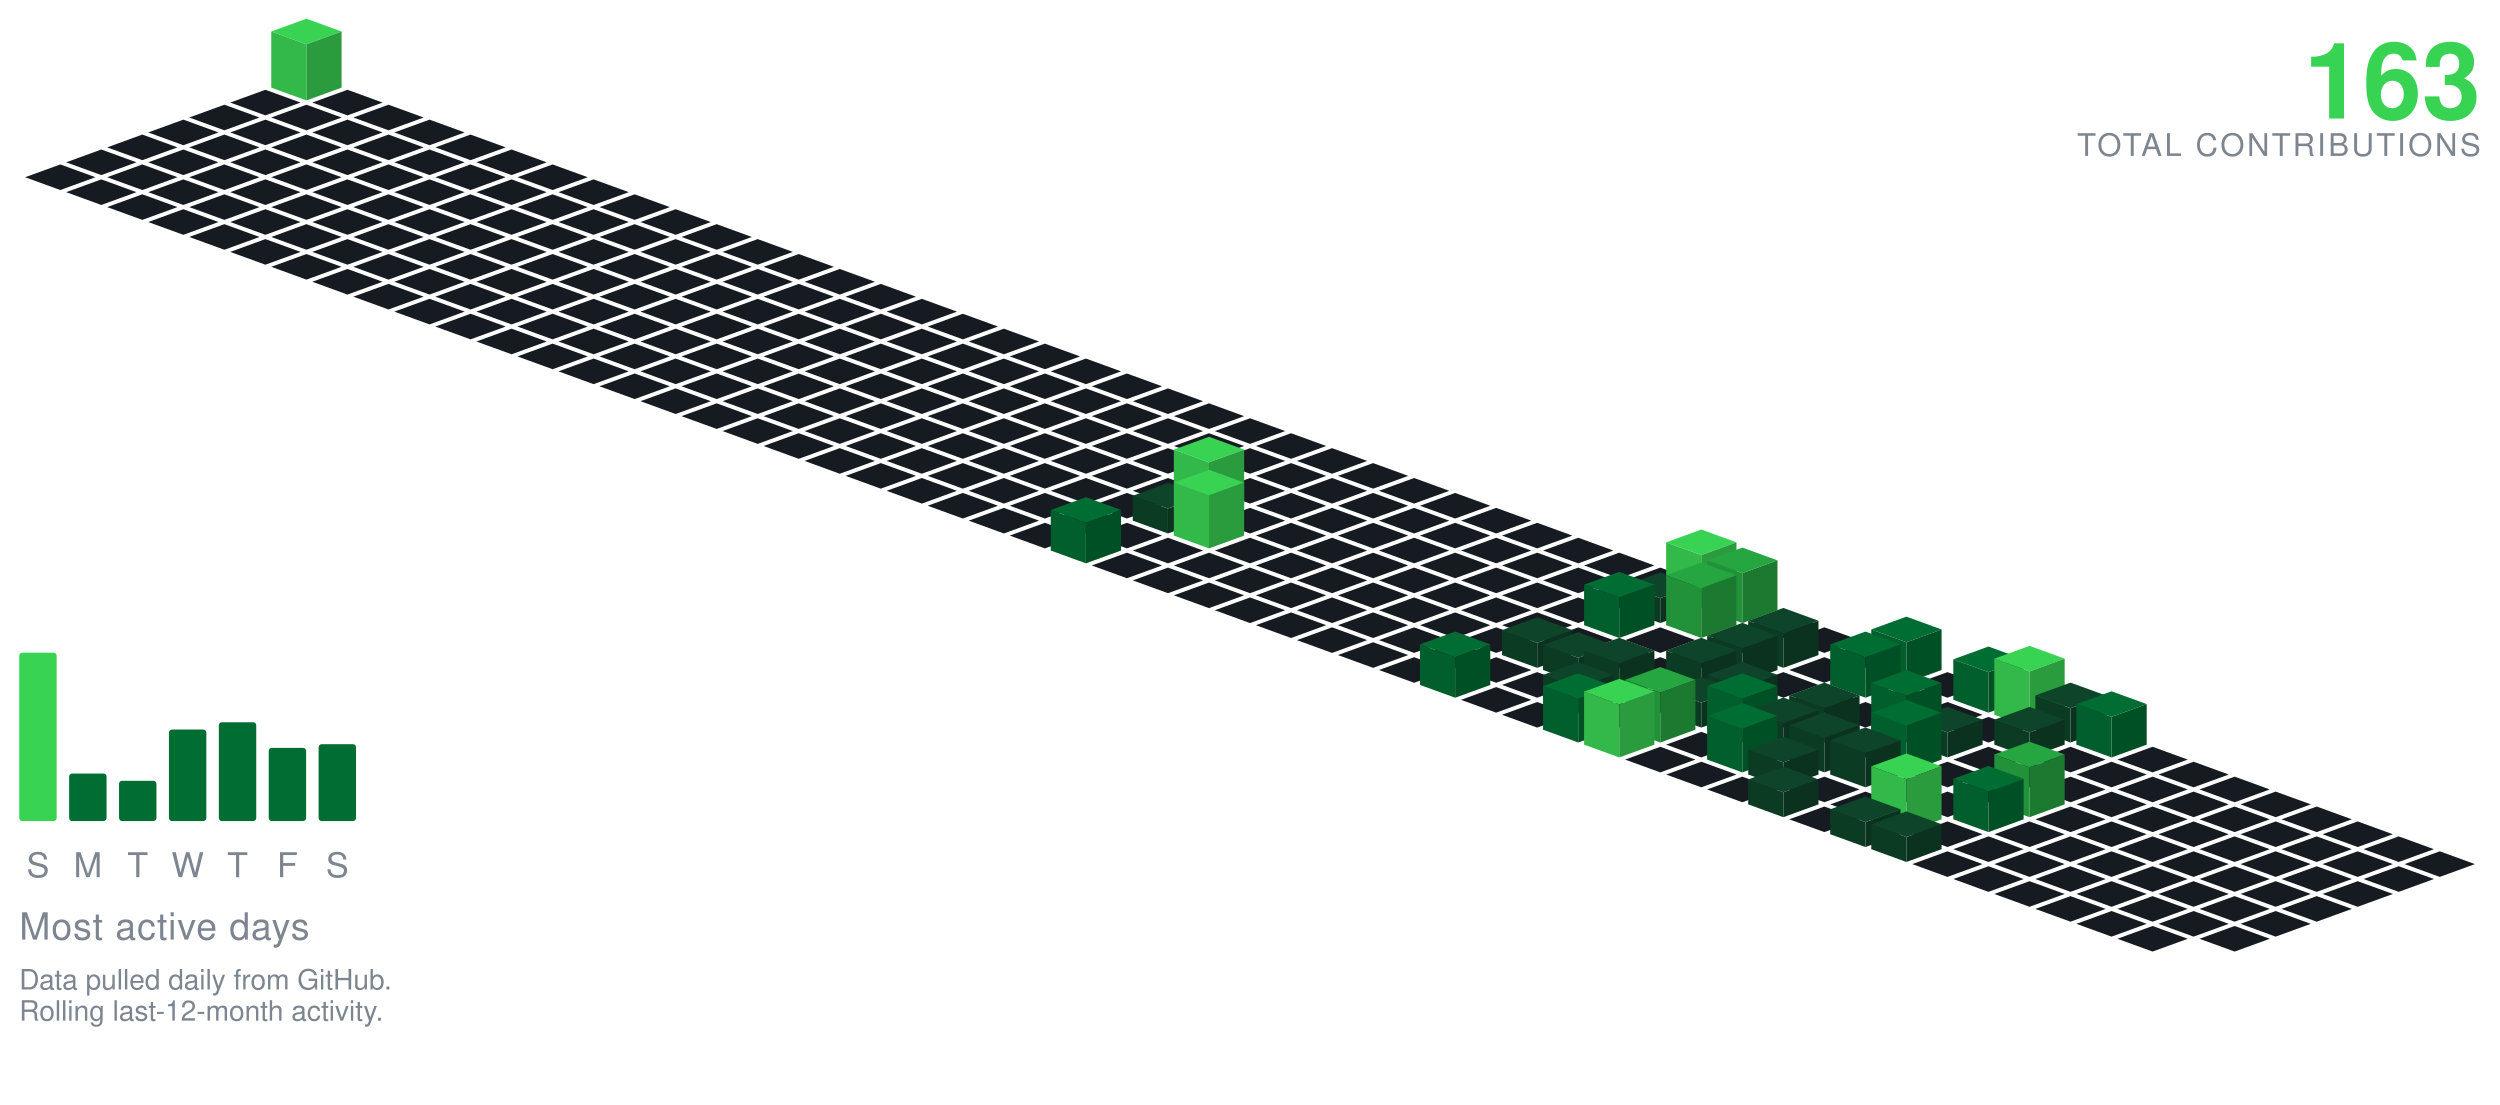
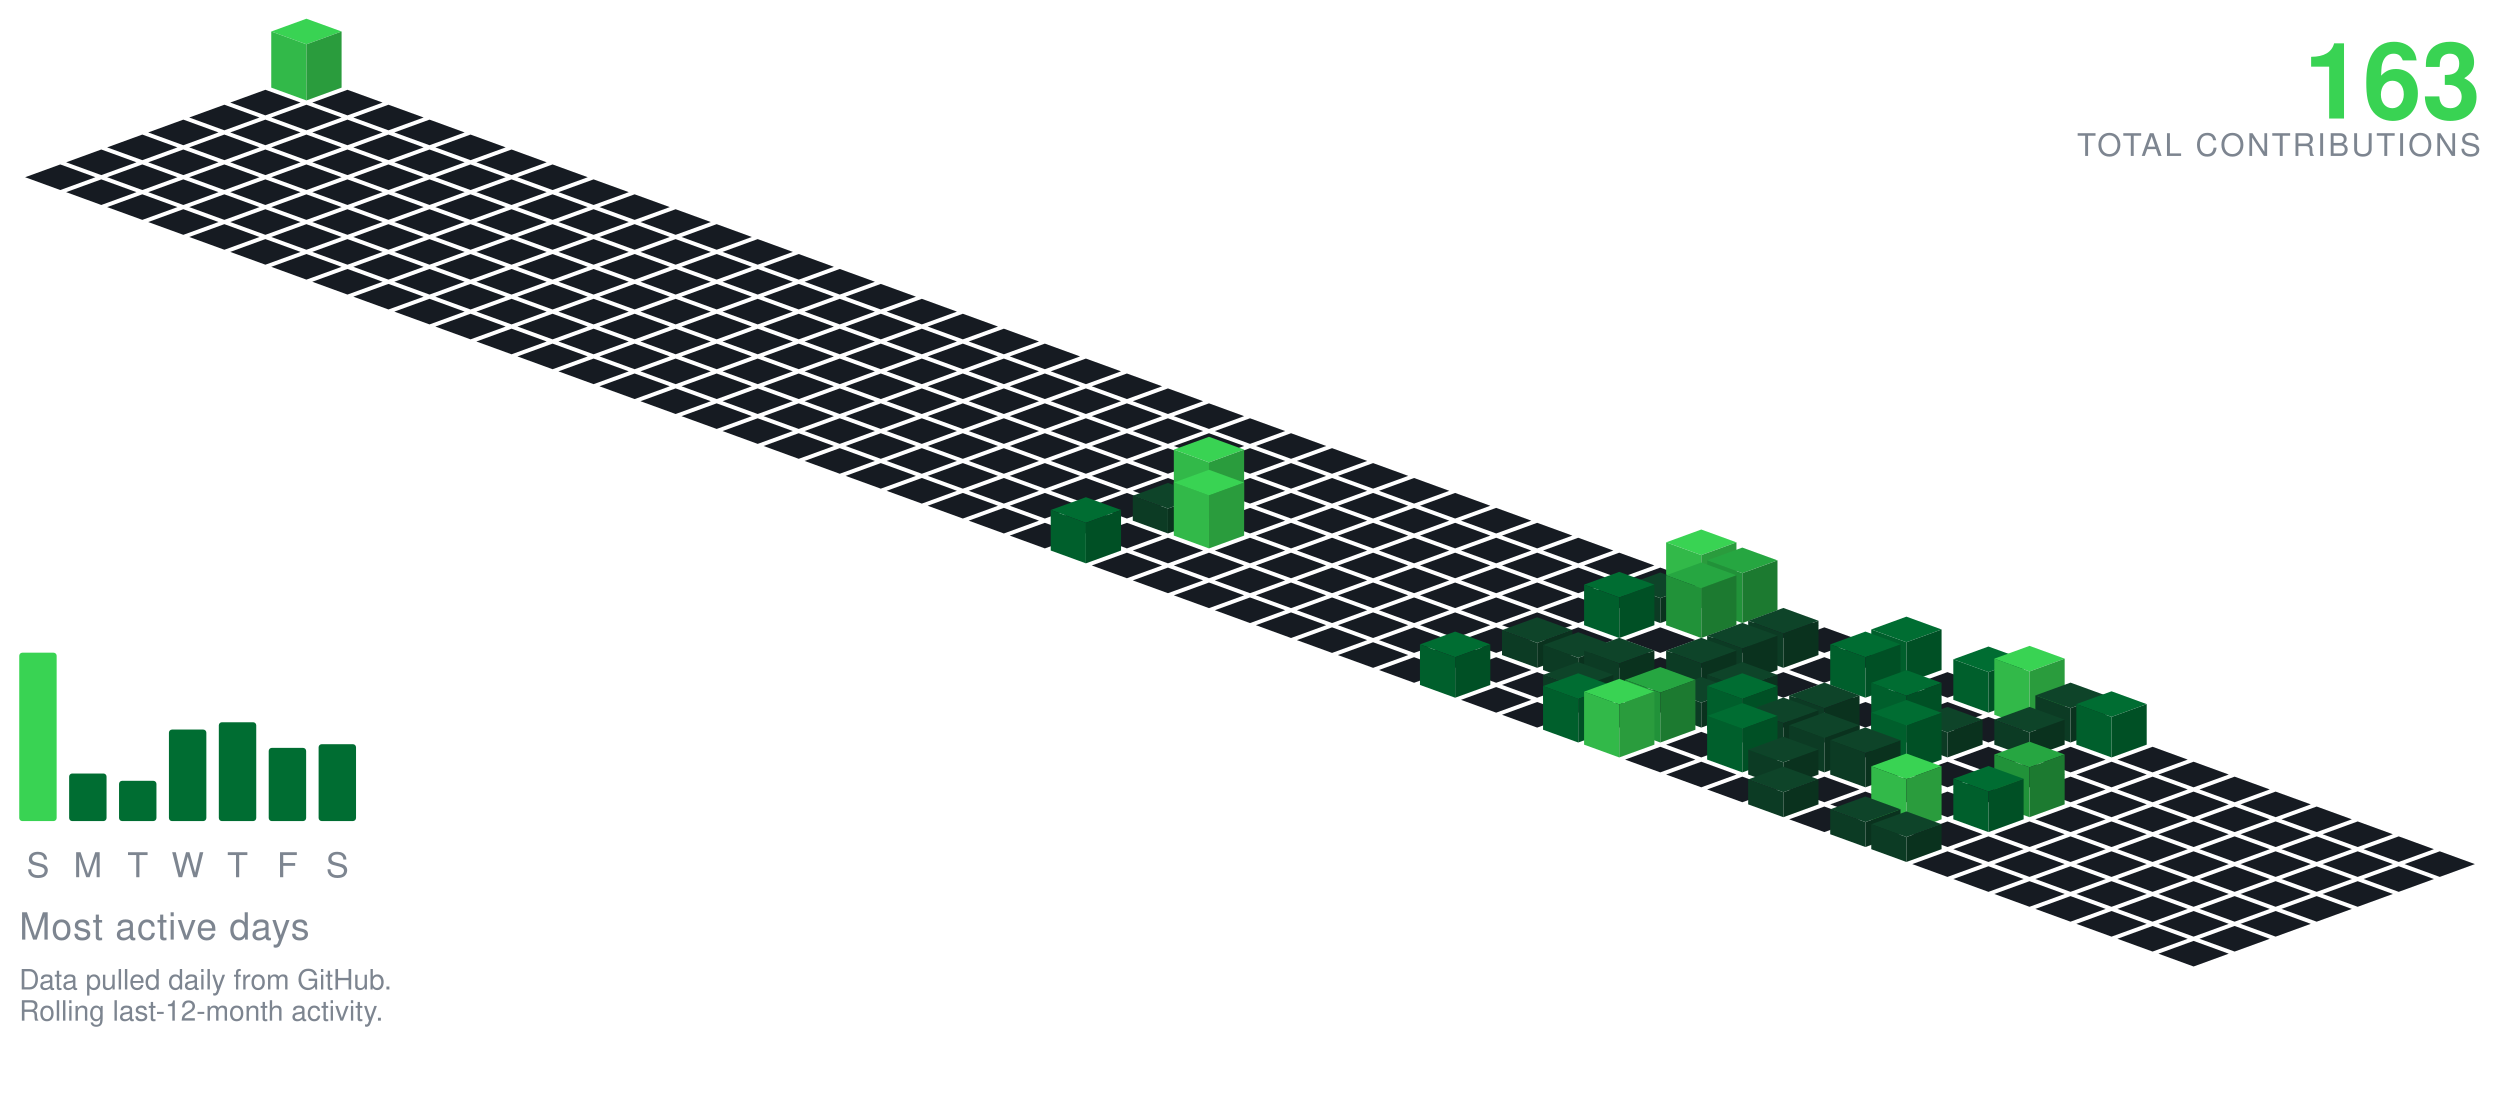
<svg xmlns="http://www.w3.org/2000/svg" viewBox="-98.09 -24.00 801.34 354.30" width="801" height="354">
  <polygon points="0.00,-18.00 11.28,-13.90 0.00,-9.79 -11.28,-13.90" fill="#39d353" />
  <polygon points="-11.28,4.10 -11.28,-13.90 0.00,-9.79 0.00,8.21" fill="#32b949" />
  <polygon points="0.00,8.21 0.00,-9.79 11.28,-13.90 11.28,4.10" fill="#2a9c3d" />
  <polygon points="-13.16,4.79 -1.88,8.89 -13.16,13.00 -24.43,8.89" fill="#161b22" />
  <polygon points="13.16,4.79 24.43,8.89 13.16,13.00 1.88,8.89" fill="#161b22" />
  <polygon points="-26.31,9.58 -15.04,13.68 -26.31,17.79 -37.59,13.68" fill="#161b22" />
  <polygon points="0.00,9.58 11.28,13.68 0.00,17.79 -11.28,13.68" fill="#161b22" />
  <polygon points="26.31,9.58 37.59,13.68 26.31,17.79 15.04,13.68" fill="#161b22" />
  <polygon points="-39.47,14.36 -28.19,18.47 -39.47,22.57 -50.74,18.47" fill="#161b22" />
  <polygon points="-13.16,14.36 -1.88,18.47 -13.16,22.57 -24.43,18.47" fill="#161b22" />
  <polygon points="13.16,14.36 24.43,18.47 13.16,22.57 1.88,18.47" fill="#161b22" />
  <polygon points="39.47,14.36 50.74,18.47 39.47,22.57 28.19,18.47" fill="#161b22" />
  <polygon points="-52.62,19.15 -41.35,23.26 -52.62,27.36 -63.90,23.26" fill="#161b22" />
  <polygon points="-26.31,19.15 -15.04,23.26 -26.31,27.36 -37.59,23.26" fill="#161b22" />
  <polygon points="0.00,19.15 11.28,23.26 0.00,27.36 -11.28,23.26" fill="#161b22" />
  <polygon points="26.31,19.15 37.59,23.26 26.31,27.36 15.04,23.26" fill="#161b22" />
  <polygon points="52.62,19.15 63.90,23.26 52.62,27.36 41.35,23.26" fill="#161b22" />
  <polygon points="-65.78,23.94 -54.50,28.05 -65.78,32.15 -77.05,28.05" fill="#161b22" />
  <polygon points="-39.47,23.94 -28.19,28.05 -39.47,32.15 -50.74,28.05" fill="#161b22" />
  <polygon points="-13.16,23.94 -1.88,28.05 -13.16,32.15 -24.43,28.05" fill="#161b22" />
  <polygon points="13.16,23.94 24.43,28.05 13.16,32.15 1.88,28.05" fill="#161b22" />
  <polygon points="39.47,23.94 50.74,28.05 39.47,32.15 28.19,28.05" fill="#161b22" />
  <polygon points="65.78,23.94 77.05,28.05 65.78,32.15 54.50,28.05" fill="#161b22" />
  <polygon points="-78.93,28.73 -67.66,32.83 -78.93,36.94 -90.21,32.83" fill="#161b22" />
  <polygon points="-52.62,28.73 -41.35,32.83 -52.62,36.94 -63.90,32.83" fill="#161b22" />
  <polygon points="-26.31,28.73 -15.04,32.83 -26.31,36.94 -37.59,32.83" fill="#161b22" />
  <polygon points="0.00,28.73 11.28,32.83 0.00,36.94 -11.28,32.83" fill="#161b22" />
  <polygon points="26.31,28.73 37.59,32.83 26.31,36.94 15.04,32.83" fill="#161b22" />
  <polygon points="52.62,28.73 63.90,32.83 52.62,36.94 41.35,32.83" fill="#161b22" />
  <polygon points="78.93,28.73 90.21,32.83 78.93,36.94 67.66,32.83" fill="#161b22" />
  <polygon points="-65.78,33.52 -54.50,37.62 -65.78,41.73 -77.05,37.62" fill="#161b22" />
  <polygon points="-39.47,33.52 -28.19,37.62 -39.47,41.73 -50.74,37.62" fill="#161b22" />
  <polygon points="-13.16,33.52 -1.88,37.62 -13.16,41.73 -24.43,37.62" fill="#161b22" />
  <polygon points="13.16,33.52 24.43,37.62 13.16,41.73 1.88,37.62" fill="#161b22" />
  <polygon points="39.47,33.52 50.74,37.62 39.47,41.73 28.19,37.62" fill="#161b22" />
  <polygon points="65.78,33.52 77.05,37.62 65.78,41.73 54.50,37.62" fill="#161b22" />
  <polygon points="92.09,33.52 103.37,37.62 92.09,41.73 80.81,37.62" fill="#161b22" />
  <polygon points="-52.62,38.31 -41.35,42.41 -52.62,46.51 -63.90,42.41" fill="#161b22" />
  <polygon points="-26.31,38.31 -15.04,42.41 -26.31,46.51 -37.59,42.41" fill="#161b22" />
  <polygon points="0.00,38.31 11.28,42.41 0.00,46.51 -11.28,42.41" fill="#161b22" />
  <polygon points="26.31,38.31 37.59,42.41 26.31,46.51 15.04,42.41" fill="#161b22" />
  <polygon points="52.62,38.31 63.90,42.41 52.62,46.51 41.35,42.41" fill="#161b22" />
  <polygon points="78.93,38.31 90.21,42.41 78.93,46.51 67.66,42.41" fill="#161b22" />
  <polygon points="105.25,38.31 116.52,42.41 105.25,46.51 93.97,42.41" fill="#161b22" />
  <polygon points="-39.47,43.09 -28.19,47.20 -39.47,51.30 -50.74,47.20" fill="#161b22" />
  <polygon points="-13.16,43.09 -1.88,47.20 -13.16,51.30 -24.43,47.20" fill="#161b22" />
  <polygon points="13.16,43.09 24.43,47.20 13.16,51.30 1.88,47.20" fill="#161b22" />
  <polygon points="39.47,43.09 50.74,47.20 39.47,51.30 28.19,47.20" fill="#161b22" />
  <polygon points="65.78,43.09 77.05,47.20 65.78,51.30 54.50,47.20" fill="#161b22" />
  <polygon points="92.09,43.09 103.37,47.20 92.09,51.30 80.81,47.20" fill="#161b22" />
  <polygon points="118.40,43.09 129.68,47.20 118.40,51.30 107.12,47.20" fill="#161b22" />
  <polygon points="-26.31,47.88 -15.04,51.99 -26.31,56.09 -37.59,51.99" fill="#161b22" />
  <polygon points="0.00,47.88 11.28,51.99 0.00,56.09 -11.28,51.99" fill="#161b22" />
  <polygon points="26.31,47.88 37.59,51.99 26.31,56.09 15.04,51.99" fill="#161b22" />
  <polygon points="52.62,47.88 63.90,51.99 52.62,56.09 41.35,51.99" fill="#161b22" />
  <polygon points="78.93,47.88 90.21,51.99 78.93,56.09 67.66,51.99" fill="#161b22" />
  <polygon points="105.25,47.88 116.52,51.99 105.25,56.09 93.97,51.99" fill="#161b22" />
  <polygon points="131.56,47.88 142.83,51.99 131.56,56.09 120.28,51.99" fill="#161b22" />
  <polygon points="-13.16,52.67 -1.88,56.78 -13.16,60.88 -24.43,56.78" fill="#161b22" />
  <polygon points="13.16,52.67 24.43,56.78 13.16,60.88 1.88,56.78" fill="#161b22" />
  <polygon points="39.47,52.67 50.74,56.78 39.47,60.88 28.19,56.78" fill="#161b22" />
  <polygon points="65.78,52.67 77.05,56.78 65.78,60.88 54.50,56.78" fill="#161b22" />
  <polygon points="92.09,52.67 103.37,56.78 92.09,60.88 80.81,56.78" fill="#161b22" />
  <polygon points="118.40,52.67 129.68,56.78 118.40,60.88 107.12,56.78" fill="#161b22" />
  <polygon points="144.71,52.67 155.99,56.78 144.71,60.88 133.44,56.78" fill="#161b22" />
  <polygon points="0.00,57.46 11.28,61.56 0.00,65.67 -11.28,61.56" fill="#161b22" />
  <polygon points="26.31,57.46 37.59,61.56 26.31,65.67 15.04,61.56" fill="#161b22" />
  <polygon points="52.62,57.46 63.90,61.56 52.62,65.67 41.35,61.56" fill="#161b22" />
  <polygon points="78.93,57.46 90.21,61.56 78.93,65.67 67.66,61.56" fill="#161b22" />
  <polygon points="105.25,57.46 116.52,61.56 105.25,65.67 93.97,61.56" fill="#161b22" />
  <polygon points="131.56,57.46 142.83,61.56 131.56,65.67 120.28,61.56" fill="#161b22" />
  <polygon points="157.87,57.46 169.14,61.56 157.87,65.67 146.59,61.56" fill="#161b22" />
  <polygon points="13.16,62.25 24.43,66.35 13.16,70.46 1.88,66.35" fill="#161b22" />
  <polygon points="39.47,62.25 50.74,66.35 39.47,70.46 28.19,66.35" fill="#161b22" />
  <polygon points="65.78,62.25 77.05,66.35 65.78,70.46 54.50,66.35" fill="#161b22" />
  <polygon points="92.09,62.25 103.37,66.35 92.09,70.46 80.81,66.35" fill="#161b22" />
  <polygon points="118.40,62.25 129.68,66.35 118.40,70.46 107.12,66.35" fill="#161b22" />
  <polygon points="144.71,62.25 155.99,66.35 144.71,70.46 133.44,66.35" fill="#161b22" />
  <polygon points="171.02,62.25 182.30,66.35 171.02,70.46 159.75,66.35" fill="#161b22" />
  <polygon points="26.31,67.04 37.59,71.14 26.31,75.24 15.04,71.14" fill="#161b22" />
  <polygon points="52.62,67.04 63.90,71.14 52.62,75.24 41.35,71.14" fill="#161b22" />
  <polygon points="78.93,67.04 90.21,71.14 78.93,75.24 67.66,71.14" fill="#161b22" />
  <polygon points="105.25,67.04 116.52,71.14 105.25,75.24 93.97,71.14" fill="#161b22" />
  <polygon points="131.56,67.04 142.83,71.14 131.56,75.24 120.28,71.14" fill="#161b22" />
  <polygon points="157.87,67.04 169.14,71.14 157.87,75.24 146.59,71.14" fill="#161b22" />
  <polygon points="184.18,67.04 195.46,71.14 184.18,75.24 172.90,71.14" fill="#161b22" />
  <polygon points="39.47,71.82 50.74,75.93 39.47,80.03 28.19,75.93" fill="#161b22" />
  <polygon points="65.78,71.82 77.05,75.93 65.78,80.03 54.50,75.93" fill="#161b22" />
  <polygon points="92.09,71.82 103.37,75.93 92.09,80.03 80.81,75.93" fill="#161b22" />
  <polygon points="118.40,71.82 129.68,75.93 118.40,80.03 107.12,75.93" fill="#161b22" />
  <polygon points="144.71,71.82 155.99,75.93 144.71,80.03 133.44,75.93" fill="#161b22" />
  <polygon points="171.02,71.82 182.30,75.93 171.02,80.03 159.75,75.93" fill="#161b22" />
  <polygon points="197.34,71.82 208.61,75.93 197.34,80.03 186.06,75.93" fill="#161b22" />
  <polygon points="52.62,76.61 63.90,80.72 52.62,84.82 41.35,80.72" fill="#161b22" />
  <polygon points="78.93,76.61 90.21,80.72 78.93,84.82 67.66,80.72" fill="#161b22" />
  <polygon points="105.25,76.61 116.52,80.72 105.25,84.82 93.97,80.72" fill="#161b22" />
  <polygon points="131.56,76.61 142.83,80.72 131.56,84.82 120.28,80.72" fill="#161b22" />
  <polygon points="157.87,76.61 169.14,80.72 157.87,84.82 146.59,80.72" fill="#161b22" />
  <polygon points="184.18,76.61 195.46,80.72 184.18,84.82 172.90,80.72" fill="#161b22" />
  <polygon points="210.49,76.61 221.77,80.72 210.49,84.82 199.21,80.72" fill="#161b22" />
  <polygon points="65.78,81.40 77.05,85.51 65.78,89.61 54.50,85.51" fill="#161b22" />
  <polygon points="92.09,81.40 103.37,85.51 92.09,89.61 80.81,85.51" fill="#161b22" />
  <polygon points="118.40,81.40 129.68,85.51 118.40,89.61 107.12,85.51" fill="#161b22" />
  <polygon points="144.71,81.40 155.99,85.51 144.71,89.61 133.44,85.51" fill="#161b22" />
  <polygon points="171.02,81.40 182.30,85.51 171.02,89.61 159.75,85.51" fill="#161b22" />
  <polygon points="197.34,81.40 208.61,85.51 197.34,89.61 186.06,85.51" fill="#161b22" />
  <polygon points="223.65,81.40 234.92,85.51 223.65,89.61 212.37,85.51" fill="#161b22" />
  <polygon points="78.93,86.19 90.21,90.29 78.93,94.40 67.66,90.29" fill="#161b22" />
  <polygon points="105.25,86.19 116.52,90.29 105.25,94.40 93.97,90.29" fill="#161b22" />
  <polygon points="131.56,86.19 142.83,90.29 131.56,94.40 120.28,90.29" fill="#161b22" />
  <polygon points="157.87,86.19 169.14,90.29 157.87,94.40 146.59,90.29" fill="#161b22" />
  <polygon points="184.18,86.19 195.46,90.29 184.18,94.40 172.90,90.29" fill="#161b22" />
  <polygon points="210.49,86.19 221.77,90.29 210.49,94.40 199.21,90.29" fill="#161b22" />
  <polygon points="236.80,86.19 248.08,90.29 236.80,94.40 225.53,90.29" fill="#161b22" />
  <polygon points="92.09,90.98 103.37,95.08 92.09,99.19 80.81,95.08" fill="#161b22" />
  <polygon points="118.40,90.98 129.68,95.08 118.40,99.19 107.12,95.08" fill="#161b22" />
  <polygon points="144.71,90.98 155.99,95.08 144.71,99.19 133.44,95.08" fill="#161b22" />
  <polygon points="171.02,90.98 182.30,95.08 171.02,99.19 159.75,95.08" fill="#161b22" />
  <polygon points="197.34,90.98 208.61,95.08 197.34,99.19 186.06,95.08" fill="#161b22" />
  <polygon points="223.65,90.98 234.92,95.08 223.65,99.19 212.37,95.08" fill="#161b22" />
  <polygon points="249.96,90.98 261.23,95.08 249.96,99.19 238.68,95.08" fill="#161b22" />
  <polygon points="105.25,95.77 116.52,99.87 105.25,103.97 93.97,99.87" fill="#161b22" />
  <polygon points="131.56,95.77 142.83,99.87 131.56,103.97 120.28,99.87" fill="#161b22" />
  <polygon points="157.87,95.77 169.14,99.87 157.87,103.97 146.59,99.87" fill="#161b22" />
  <polygon points="184.18,95.77 195.46,99.87 184.18,103.97 172.90,99.87" fill="#161b22" />
  <polygon points="210.49,95.77 221.77,99.87 210.49,103.97 199.21,99.87" fill="#161b22" />
  <polygon points="236.80,95.77 248.08,99.87 236.80,103.97 225.53,99.87" fill="#161b22" />
  <polygon points="263.11,95.77 274.39,99.87 263.11,103.97 251.84,99.87" fill="#161b22" />
  <polygon points="118.40,100.55 129.68,104.66 118.40,108.76 107.12,104.66" fill="#161b22" />
  <polygon points="144.71,100.55 155.99,104.66 144.71,108.76 133.44,104.66" fill="#161b22" />
  <polygon points="171.02,100.55 182.30,104.66 171.02,108.76 159.75,104.66" fill="#161b22" />
  <polygon points="197.34,100.55 208.61,104.66 197.34,108.76 186.06,104.66" fill="#161b22" />
  <polygon points="223.65,100.55 234.92,104.66 223.65,108.76 212.37,104.66" fill="#161b22" />
  <polygon points="249.96,100.55 261.23,104.66 249.96,108.76 238.68,104.66" fill="#161b22" />
  <polygon points="276.27,100.55 287.55,104.66 276.27,108.76 264.99,104.66" fill="#161b22" />
  <polygon points="131.56,105.34 142.83,109.45 131.56,113.55 120.28,109.45" fill="#161b22" />
  <polygon points="157.87,105.34 169.14,109.45 157.87,113.55 146.59,109.45" fill="#161b22" />
  <polygon points="184.18,105.34 195.46,109.45 184.18,113.55 172.90,109.45" fill="#161b22" />
  <polygon points="210.49,105.34 221.77,109.45 210.49,113.55 199.21,109.45" fill="#161b22" />
  <polygon points="236.80,105.34 248.08,109.45 236.80,113.55 225.53,109.45" fill="#161b22" />
  <polygon points="263.11,105.34 274.39,109.45 263.11,113.55 251.84,109.45" fill="#161b22" />
  <polygon points="289.43,105.34 300.70,109.45 289.43,113.55 278.15,109.45" fill="#161b22" />
  <polygon points="144.71,110.13 155.99,114.23 144.71,118.34 133.44,114.23" fill="#161b22" />
  <polygon points="171.02,110.13 182.30,114.23 171.02,118.34 159.75,114.23" fill="#161b22" />
  <polygon points="197.34,110.13 208.61,114.23 197.34,118.34 186.06,114.23" fill="#161b22" />
  <polygon points="223.65,110.13 234.92,114.23 223.65,118.34 212.37,114.23" fill="#161b22" />
  <polygon points="249.96,110.13 261.23,114.23 249.96,118.34 238.68,114.23" fill="#161b22" />
  <polygon points="276.27,110.13 287.55,114.23 276.27,118.34 264.99,114.23" fill="#161b22" />
  <polygon points="302.58,110.13 313.86,114.23 302.58,118.34 291.30,114.23" fill="#161b22" />
  <polygon points="157.87,114.92 169.14,119.02 157.87,123.13 146.59,119.02" fill="#161b22" />
  <polygon points="184.18,114.92 195.46,119.02 184.18,123.13 172.90,119.02" fill="#161b22" />
  <polygon points="210.49,114.92 221.77,119.02 210.49,123.13 199.21,119.02" fill="#161b22" />
  <polygon points="236.80,114.92 248.08,119.02 236.80,123.13 225.53,119.02" fill="#161b22" />
  <polygon points="263.11,114.92 274.39,119.02 263.11,123.13 251.84,119.02" fill="#161b22" />
  <polygon points="289.43,114.92 300.70,119.02 289.43,123.13 278.15,119.02" fill="#161b22" />
  <polygon points="315.74,114.92 327.01,119.02 315.74,123.13 304.46,119.02" fill="#161b22" />
  <polygon points="171.02,119.71 182.30,123.81 171.02,127.92 159.75,123.81" fill="#161b22" />
  <polygon points="197.34,119.71 208.61,123.81 197.34,127.92 186.06,123.81" fill="#161b22" />
  <polygon points="223.65,119.71 234.92,123.81 223.65,127.92 212.37,123.81" fill="#161b22" />
  <polygon points="249.96,119.71 261.23,123.81 249.96,127.92 238.68,123.81" fill="#161b22" />
  <polygon points="276.27,119.71 287.55,123.81 276.27,127.92 264.99,123.81" fill="#161b22" />
  <polygon points="302.58,119.71 313.86,123.81 302.58,127.92 291.30,123.81" fill="#161b22" />
  <polygon points="328.89,119.71 340.17,123.81 328.89,127.92 317.62,123.81" fill="#161b22" />
  <polygon points="184.18,124.50 195.46,128.60 184.18,132.70 172.90,128.60" fill="#161b22" />
  <polygon points="210.49,124.50 221.77,128.60 210.49,132.70 199.21,128.60" fill="#161b22" />
  <polygon points="236.80,124.50 248.08,128.60 236.80,132.70 225.53,128.60" fill="#161b22" />
  <polygon points="263.11,124.50 274.39,128.60 263.11,132.70 251.84,128.60" fill="#161b22" />
  <polygon points="289.43,124.50 300.70,128.60 289.43,132.70 278.15,128.60" fill="#161b22" />
  <polygon points="315.74,124.50 327.01,128.60 315.74,132.70 304.46,128.60" fill="#161b22" />
  <polygon points="342.05,124.50 353.32,128.60 342.05,132.70 330.77,128.60" fill="#161b22" />
  <polygon points="197.34,129.28 208.61,133.39 197.34,137.49 186.06,133.39" fill="#161b22" />
  <polygon points="223.65,129.28 234.92,133.39 223.65,137.49 212.37,133.39" fill="#161b22" />
  <polygon points="249.96,129.28 261.23,133.39 249.96,137.49 238.68,133.39" fill="#161b22" />
  <polygon points="276.27,129.28 287.55,133.39 276.27,137.49 264.99,133.39" fill="#161b22" />
  <polygon points="302.58,129.28 313.86,133.39 302.58,137.49 291.30,133.39" fill="#161b22" />
  <polygon points="328.89,129.28 340.17,133.39 328.89,137.49 317.62,133.39" fill="#161b22" />
  <polygon points="355.20,129.28 366.48,133.39 355.20,137.49 343.93,133.39" fill="#161b22" />
  <polygon points="210.49,134.07 221.77,138.18 210.49,142.28 199.21,138.18" fill="#161b22" />
  <polygon points="236.80,134.07 248.08,138.18 236.80,142.28 225.53,138.18" fill="#161b22" />
  <polygon points="263.11,134.07 274.39,138.18 263.11,142.28 251.84,138.18" fill="#161b22" />
  <polygon points="315.74,134.07 327.01,138.18 315.74,142.28 304.46,138.18" fill="#161b22" />
  <polygon points="342.05,134.07 353.32,138.18 342.05,142.28 330.77,138.18" fill="#161b22" />
  <polygon points="368.36,134.07 379.64,138.18 368.36,142.28 357.08,138.18" fill="#161b22" />
  <polygon points="289.43,116.07 300.70,120.18 289.43,124.28 278.15,120.18" fill="#39d353" />
  <polygon points="278.15,138.18 278.15,120.18 289.43,124.28 289.43,142.28" fill="#32b949" />
  <polygon points="289.43,142.28 289.43,124.28 300.70,120.18 300.70,138.18" fill="#2a9c3d" />
  <polygon points="223.65,138.86 234.92,142.96 223.65,147.07 212.37,142.96" fill="#161b22" />
  <polygon points="249.96,138.86 261.23,142.96 249.96,147.07 238.68,142.96" fill="#161b22" />
  <polygon points="302.58,138.86 313.86,142.96 302.58,147.07 291.30,142.96" fill="#161b22" />
  <polygon points="328.89,138.86 340.17,142.96 328.89,147.07 317.62,142.96" fill="#161b22" />
  <polygon points="355.20,138.86 366.48,142.96 355.20,147.07 343.93,142.96" fill="#161b22" />
  <polygon points="381.52,138.86 392.79,142.96 381.52,147.07 370.24,142.96" fill="#161b22" />
  <polygon points="276.27,130.86 287.55,134.96 276.27,139.07 264.99,134.96" fill="#0e4429" />
  <polygon points="264.99,142.96 264.99,134.96 276.27,139.07 276.27,147.07" fill="#0c3b24" />
  <polygon points="276.27,147.07 276.27,139.07 287.55,134.96 287.55,142.96" fill="#0a321e" />
  <polygon points="236.80,143.65 248.08,147.75 236.80,151.86 225.53,147.75" fill="#161b22" />
  <polygon points="263.11,143.65 274.39,147.75 263.11,151.86 251.84,147.75" fill="#161b22" />
  <polygon points="315.74,143.65 327.01,147.75 315.74,151.86 304.46,147.75" fill="#161b22" />
  <polygon points="342.05,143.65 353.32,147.75 342.05,151.86 330.77,147.75" fill="#161b22" />
  <polygon points="368.36,143.65 379.64,147.75 368.36,151.86 357.08,147.75" fill="#161b22" />
  <polygon points="394.67,143.65 405.95,147.75 394.67,151.86 383.39,147.75" fill="#161b22" />
  <polygon points="289.43,126.65 300.70,130.75 289.43,134.86 278.15,130.75" fill="#39d353" />
  <polygon points="278.15,147.75 278.15,130.75 289.43,134.86 289.43,151.86" fill="#32b949" />
  <polygon points="289.43,151.86 289.43,134.86 300.70,130.75 300.70,147.75" fill="#2a9c3d" />
  <polygon points="276.27,148.44 287.55,152.54 276.27,156.65 264.99,152.54" fill="#161b22" />
  <polygon points="302.58,148.44 313.86,152.54 302.58,156.65 291.30,152.54" fill="#161b22" />
  <polygon points="328.89,148.44 340.17,152.54 328.89,156.65 317.62,152.54" fill="#161b22" />
  <polygon points="355.20,148.44 366.48,152.54 355.20,156.65 343.93,152.54" fill="#161b22" />
  <polygon points="381.52,148.44 392.79,152.54 381.52,156.65 370.24,152.54" fill="#161b22" />
  <polygon points="407.83,148.44 419.10,152.54 407.83,156.65 396.55,152.54" fill="#161b22" />
  <polygon points="249.96,135.44 261.23,139.54 249.96,143.65 238.68,139.54" fill="#006d32" />
  <polygon points="238.68,152.54 238.68,139.54 249.96,143.65 249.96,156.65" fill="#005f2c" />
  <polygon points="249.96,156.65 249.96,143.65 261.23,139.54 261.23,152.54" fill="#005025" />
  <polygon points="263.11,153.23 274.39,157.33 263.11,161.43 251.84,157.33" fill="#161b22" />
  <polygon points="289.43,153.23 300.70,157.33 289.43,161.43 278.15,157.33" fill="#161b22" />
  <polygon points="315.74,153.23 327.01,157.33 315.74,161.43 304.46,157.33" fill="#161b22" />
  <polygon points="342.05,153.23 353.32,157.33 342.05,161.43 330.77,157.33" fill="#161b22" />
  <polygon points="368.36,153.23 379.64,157.33 368.36,161.43 357.08,157.33" fill="#161b22" />
  <polygon points="394.67,153.23 405.95,157.33 394.67,161.43 383.39,157.33" fill="#161b22" />
  <polygon points="420.98,153.23 432.26,157.33 420.98,161.43 409.71,157.33" fill="#161b22" />
  <polygon points="276.27,158.01 287.55,162.12 276.27,166.22 264.99,162.12" fill="#161b22" />
  <polygon points="302.58,158.01 313.86,162.12 302.58,166.22 291.30,162.12" fill="#161b22" />
  <polygon points="328.89,158.01 340.17,162.12 328.89,166.22 317.62,162.12" fill="#161b22" />
  <polygon points="355.20,158.01 366.48,162.12 355.20,166.22 343.93,162.12" fill="#161b22" />
  <polygon points="381.52,158.01 392.79,162.12 381.52,166.22 370.24,162.12" fill="#161b22" />
  <polygon points="407.83,158.01 419.10,162.12 407.83,166.22 396.55,162.12" fill="#161b22" />
  <polygon points="434.14,158.01 445.41,162.12 434.14,166.22 422.86,162.12" fill="#161b22" />
  <polygon points="289.43,162.80 300.70,166.91 289.43,171.01 278.15,166.91" fill="#161b22" />
  <polygon points="315.74,162.80 327.01,166.91 315.74,171.01 304.46,166.91" fill="#161b22" />
  <polygon points="342.05,162.80 353.32,166.91 342.05,171.01 330.77,166.91" fill="#161b22" />
  <polygon points="368.36,162.80 379.64,166.91 368.36,171.01 357.08,166.91" fill="#161b22" />
  <polygon points="394.67,162.80 405.95,166.91 394.67,171.01 383.39,166.91" fill="#161b22" />
  <polygon points="420.98,162.80 432.26,166.91 420.98,171.01 409.71,166.91" fill="#161b22" />
  <polygon points="447.29,145.80 458.57,149.91 447.29,154.01 436.02,149.91" fill="#39d353" />
  <polygon points="436.02,166.91 436.02,149.91 447.29,154.01 447.29,171.01" fill="#32b949" />
  <polygon points="447.29,171.01 447.29,154.01 458.57,149.91 458.57,166.91" fill="#2a9c3d" />
  <polygon points="302.58,167.59 313.86,171.69 302.58,175.80 291.30,171.69" fill="#161b22" />
  <polygon points="328.89,167.59 340.17,171.69 328.89,175.80 317.62,171.69" fill="#161b22" />
  <polygon points="355.20,167.59 366.48,171.69 355.20,175.80 343.93,171.69" fill="#161b22" />
  <polygon points="381.52,167.59 392.79,171.69 381.52,175.80 370.24,171.69" fill="#161b22" />
  <polygon points="407.83,167.59 419.10,171.69 407.83,175.80 396.55,171.69" fill="#161b22" />
  <polygon points="434.14,159.59 445.41,163.69 434.14,167.80 422.86,163.69" fill="#0e4429" />
  <polygon points="422.86,171.69 422.86,163.69 434.14,167.80 434.14,175.80" fill="#0c3b24" />
  <polygon points="434.14,175.80 434.14,167.80 445.41,163.69 445.41,171.69" fill="#0a321e" />
  <polygon points="460.45,151.59 471.73,155.69 460.45,159.80 449.17,155.69" fill="#26a641" />
  <polygon points="449.17,171.69 449.17,155.69 460.45,159.80 460.45,175.80" fill="#219239" />
  <polygon points="460.45,175.80 460.45,159.80 471.73,155.69 471.73,171.69" fill="#1c7a30" />
  <polygon points="315.74,172.38 327.01,176.48 315.74,180.59 304.46,176.48" fill="#161b22" />
  <polygon points="342.05,172.38 353.32,176.48 342.05,180.59 330.77,176.48" fill="#161b22" />
  <polygon points="368.36,172.38 379.64,176.48 368.36,180.59 357.08,176.48" fill="#161b22" />
  <polygon points="394.67,172.38 405.95,176.48 394.67,180.59 383.39,176.48" fill="#161b22" />
  <polygon points="473.61,172.38 484.88,176.48 473.61,180.59 462.33,176.48" fill="#161b22" />
  <polygon points="420.98,159.38 432.26,163.48 420.98,167.59 409.71,163.48" fill="#006d32" />
  <polygon points="409.71,176.48 409.71,163.48 420.98,167.59 420.98,180.59" fill="#005f2c" />
  <polygon points="420.98,180.59 420.98,167.59 432.26,163.48 432.26,176.48" fill="#005025" />
  <polygon points="447.29,156.38 458.57,160.48 447.29,164.59 436.02,160.48" fill="#26a641" />
  <polygon points="436.02,176.48 436.02,160.48 447.29,164.59 447.29,180.59" fill="#219239" />
  <polygon points="447.29,180.59 447.29,164.59 458.57,160.48 458.57,176.48" fill="#1c7a30" />
  <polygon points="328.89,177.17 340.17,181.27 328.89,185.37 317.62,181.27" fill="#161b22" />
  <polygon points="355.20,177.17 366.48,181.27 355.20,185.37 343.93,181.27" fill="#161b22" />
  <polygon points="381.52,177.17 392.79,181.27 381.52,185.37 370.24,181.27" fill="#161b22" />
  <polygon points="407.83,177.17 419.10,181.27 407.83,185.37 396.55,181.27" fill="#161b22" />
  <polygon points="434.14,177.17 445.41,181.27 434.14,185.37 422.86,181.27" fill="#161b22" />
  <polygon points="460.45,177.17 471.73,181.27 460.45,185.37 449.17,181.27" fill="#161b22" />
  <polygon points="486.76,177.17 498.04,181.27 486.76,185.37 475.48,181.27" fill="#161b22" />
  <polygon points="342.05,181.95 353.32,186.06 342.05,190.16 330.77,186.06" fill="#161b22" />
  <polygon points="368.36,181.95 379.64,186.06 368.36,190.16 357.08,186.06" fill="#161b22" />
  <polygon points="420.98,181.95 432.26,186.06 420.98,190.16 409.71,186.06" fill="#161b22" />
  <polygon points="447.29,181.95 458.57,186.06 447.29,190.16 436.02,186.06" fill="#161b22" />
  <polygon points="499.92,181.95 511.19,186.06 499.92,190.16 488.64,186.06" fill="#161b22" />
  <polygon points="394.67,173.95 405.95,178.06 394.67,182.16 383.39,178.06" fill="#0e4429" />
  <polygon points="383.39,186.06 383.39,178.06 394.67,182.16 394.67,190.16" fill="#0c3b24" />
  <polygon points="394.67,190.16 394.67,182.16 405.95,178.06 405.95,186.06" fill="#0a321e" />
  <polygon points="473.61,170.95 484.88,175.06 473.61,179.16 462.33,175.06" fill="#0e4429" />
  <polygon points="462.33,186.06 462.33,175.06 473.61,179.16 473.61,190.16" fill="#0c3b24" />
  <polygon points="473.61,190.16 473.61,179.16 484.88,175.06 484.88,186.06" fill="#0a321e" />
  <polygon points="355.20,186.74 366.48,190.85 355.20,194.95 343.93,190.85" fill="#161b22" />
  <polygon points="381.52,186.74 392.79,190.85 381.52,194.95 370.24,190.85" fill="#161b22" />
  <polygon points="434.14,186.74 445.41,190.85 434.14,194.95 422.86,190.85" fill="#161b22" />
  <polygon points="486.76,186.74 498.04,190.85 486.76,194.95 475.48,190.85" fill="#161b22" />
  <polygon points="407.83,178.74 419.10,182.85 407.83,186.95 396.55,182.85" fill="#0e4429" />
  <polygon points="396.55,190.85 396.55,182.85 407.83,186.95 407.83,194.95" fill="#0c3b24" />
  <polygon points="407.83,194.95 407.83,186.95 419.10,182.85 419.10,190.85" fill="#0a321e" />
  <polygon points="460.45,175.74 471.73,179.85 460.45,183.95 449.17,179.85" fill="#0e4429" />
  <polygon points="449.17,190.85 449.17,179.85 460.45,183.95 460.45,194.95" fill="#0c3b24" />
  <polygon points="460.45,194.95 460.45,183.95 471.73,179.85 471.73,190.85" fill="#0a321e" />
  <polygon points="513.07,173.74 524.35,177.85 513.07,181.95 501.80,177.85" fill="#006d32" />
  <polygon points="501.80,190.85 501.80,177.85 513.07,181.95 513.07,194.95" fill="#005f2c" />
  <polygon points="513.07,194.95 513.07,181.95 524.35,177.85 524.35,190.85" fill="#005025" />
  <polygon points="394.67,191.53 405.95,195.64 394.67,199.74 383.39,195.64" fill="#161b22" />
  <polygon points="473.61,191.53 484.88,195.64 473.61,199.74 462.33,195.64" fill="#161b22" />
  <polygon points="526.23,191.53 537.50,195.64 526.23,199.74 514.95,195.64" fill="#161b22" />
  <polygon points="420.98,180.53 432.26,184.64 420.98,188.74 409.71,184.64" fill="#0e4429" />
  <polygon points="409.71,195.64 409.71,184.64 420.98,188.74 420.98,199.74" fill="#0c3b24" />
  <polygon points="420.98,199.74 420.98,188.74 432.26,184.64 432.26,195.64" fill="#0a321e" />
  <polygon points="447.29,180.53 458.57,184.64 447.29,188.74 436.02,184.64" fill="#0e4429" />
  <polygon points="436.02,195.64 436.02,184.64 447.29,188.74 447.29,199.74" fill="#0c3b24" />
  <polygon points="447.29,199.74 447.29,188.74 458.57,184.64 458.57,195.64" fill="#0a321e" />
  <polygon points="368.36,178.53 379.64,182.64 368.36,186.74 357.08,182.64" fill="#006d32" />
  <polygon points="357.08,195.64 357.08,182.64 368.36,186.74 368.36,199.74" fill="#005f2c" />
  <polygon points="368.36,199.74 368.36,186.74 379.64,182.64 379.64,195.64" fill="#005025" />
  <polygon points="499.92,178.53 511.19,182.64 499.92,186.74 488.64,182.64" fill="#006d32" />
  <polygon points="488.64,195.64 488.64,182.64 499.92,186.74 499.92,199.74" fill="#005f2c" />
  <polygon points="499.92,199.74 499.92,186.74 511.19,182.64 511.19,195.64" fill="#005025" />
  <polygon points="381.52,196.32 392.79,200.42 381.52,204.53 370.24,200.42" fill="#161b22" />
  <polygon points="434.14,196.32 445.41,200.42 434.14,204.53 422.86,200.42" fill="#161b22" />
  <polygon points="486.76,196.32 498.04,200.42 486.76,204.53 475.48,200.42" fill="#161b22" />
  <polygon points="513.07,196.32 524.35,200.42 513.07,204.53 501.80,200.42" fill="#161b22" />
  <polygon points="407.83,188.32 419.10,192.42 407.83,196.53 396.55,192.42" fill="#0e4429" />
  <polygon points="396.55,200.42 396.55,192.42 407.83,196.53 407.83,204.53" fill="#0c3b24" />
  <polygon points="407.83,204.53 407.83,196.53 419.10,192.42 419.10,200.42" fill="#0a321e" />
  <polygon points="460.45,188.32 471.73,192.42 460.45,196.53 449.17,192.42" fill="#0e4429" />
  <polygon points="449.17,200.42 449.17,192.42 460.45,196.53 460.45,204.53" fill="#0c3b24" />
  <polygon points="460.45,204.53 460.45,196.53 471.73,192.42 471.73,200.42" fill="#0a321e" />
  <polygon points="539.38,183.32 550.66,187.42 539.38,191.53 528.11,187.42" fill="#006d32" />
  <polygon points="528.11,200.42 528.11,187.42 539.38,191.53 539.38,204.53" fill="#005f2c" />
  <polygon points="539.38,204.53 539.38,191.53 550.66,187.42 550.66,200.42" fill="#005025" />
  <polygon points="394.67,201.11 405.95,205.21 394.67,209.32 383.39,205.21" fill="#161b22" />
  <polygon points="420.98,201.11 432.26,205.21 420.98,209.32 409.71,205.21" fill="#161b22" />
  <polygon points="473.61,201.11 484.88,205.21 473.61,209.32 462.33,205.21" fill="#161b22" />
  <polygon points="499.92,201.11 511.19,205.21 499.92,209.32 488.64,205.21" fill="#161b22" />
  <polygon points="526.23,201.11 537.50,205.21 526.23,209.32 514.95,205.21" fill="#161b22" />
  <polygon points="447.29,193.11 458.57,197.21 447.29,201.32 436.02,197.21" fill="#0e4429" />
  <polygon points="436.02,205.21 436.02,197.21 447.29,201.32 447.29,209.32" fill="#0c3b24" />
  <polygon points="447.29,209.32 447.29,201.32 458.57,197.21 458.57,205.21" fill="#0a321e" />
  <polygon points="552.54,183.11 563.82,187.21 552.54,191.32 541.26,187.21" fill="#39d353" />
  <polygon points="541.26,205.21 541.26,187.21 552.54,191.32 552.54,209.32" fill="#32b949" />
  <polygon points="552.54,209.32 552.54,191.32 563.82,187.21 563.82,205.21" fill="#2a9c3d" />
  <polygon points="539.38,205.90 550.66,210.00 539.38,214.10 528.11,210.00" fill="#161b22" />
  <polygon points="486.76,194.90 498.04,199.00 486.76,203.10 475.48,199.00" fill="#0e4429" />
  <polygon points="475.48,210.00 475.48,199.00 486.76,203.10 486.76,214.10" fill="#0c3b24" />
  <polygon points="486.76,214.10 486.76,203.10 498.04,199.00 498.04,210.00" fill="#0a321e" />
  <polygon points="565.69,194.90 576.97,199.00 565.69,203.10 554.42,199.00" fill="#0e4429" />
  <polygon points="554.42,210.00 554.42,199.00 565.69,203.10 565.69,214.10" fill="#0c3b24" />
  <polygon points="565.69,214.10 565.69,203.10 576.97,199.00 576.97,210.00" fill="#0a321e" />
  <polygon points="407.83,191.90 419.10,196.00 407.83,200.10 396.55,196.00" fill="#006d32" />
  <polygon points="396.55,210.00 396.55,196.00 407.83,200.10 407.83,214.10" fill="#005f2c" />
  <polygon points="407.83,214.10 407.83,200.10 419.10,196.00 419.10,210.00" fill="#005025" />
  <polygon points="460.45,191.90 471.73,196.00 460.45,200.10 449.17,196.00" fill="#006d32" />
  <polygon points="449.17,210.00 449.17,196.00 460.45,200.10 460.45,214.10" fill="#005f2c" />
  <polygon points="460.45,214.10 460.45,200.10 471.73,196.00 471.73,210.00" fill="#005025" />
  <polygon points="513.07,190.90 524.35,195.00 513.07,199.10 501.80,195.00" fill="#006d32" />
  <polygon points="501.80,210.00 501.80,195.00 513.07,199.10 513.07,214.10" fill="#005f2c" />
  <polygon points="513.07,214.10 513.07,199.10 524.35,195.00 524.35,210.00" fill="#005025" />
  <polygon points="434.14,189.90 445.41,194.00 434.14,198.10 422.86,194.00" fill="#26a641" />
  <polygon points="422.86,210.00 422.86,194.00 434.14,198.10 434.14,214.10" fill="#219239" />
  <polygon points="434.14,214.10 434.14,198.10 445.41,194.00 445.41,210.00" fill="#1c7a30" />
  <polygon points="447.29,210.68 458.57,214.79 447.29,218.89 436.02,214.79" fill="#161b22" />
  <polygon points="499.92,210.68 511.19,214.79 499.92,218.89 488.64,214.79" fill="#161b22" />
  <polygon points="473.61,199.68 484.88,203.79 473.61,207.89 462.33,203.79" fill="#0e4429" />
  <polygon points="462.33,214.79 462.33,203.79 473.61,207.89 473.61,218.89" fill="#0c3b24" />
  <polygon points="473.61,218.89 473.61,207.89 484.88,203.79 484.88,214.79" fill="#0a321e" />
  <polygon points="526.23,202.68 537.50,206.79 526.23,210.89 514.95,206.79" fill="#0e4429" />
  <polygon points="514.95,214.79 514.95,206.79 526.23,210.89 526.23,218.89" fill="#0c3b24" />
  <polygon points="526.23,218.89 526.23,210.89 537.50,206.79 537.50,214.79" fill="#0a321e" />
  <polygon points="552.54,202.68 563.82,206.79 552.54,210.89 541.26,206.79" fill="#0e4429" />
  <polygon points="541.26,214.79 541.26,206.79 552.54,210.89 552.54,218.89" fill="#0c3b24" />
  <polygon points="552.54,218.89 552.54,210.89 563.82,206.79 563.82,214.79" fill="#0a321e" />
  <polygon points="578.85,197.68 590.13,201.79 578.85,205.89 567.57,201.79" fill="#006d32" />
  <polygon points="567.57,214.79 567.57,201.79 578.85,205.89 578.85,218.89" fill="#005f2c" />
  <polygon points="578.85,218.89 578.85,205.89 590.13,201.79 590.13,214.79" fill="#005025" />
  <polygon points="420.98,193.68 432.26,197.79 420.98,201.89 409.71,197.79" fill="#39d353" />
  <polygon points="409.71,214.79 409.71,197.79 420.98,201.89 420.98,218.89" fill="#32b949" />
  <polygon points="420.98,218.89 420.98,201.89 432.26,197.79 432.26,214.79" fill="#2a9c3d" />
  <polygon points="434.14,215.47 445.41,219.58 434.14,223.68 422.86,219.58" fill="#161b22" />
  <polygon points="539.38,215.47 550.66,219.58 539.38,223.68 528.11,219.58" fill="#161b22" />
  <polygon points="565.69,215.47 576.97,219.58 565.69,223.68 554.42,219.58" fill="#161b22" />
  <polygon points="592.01,215.47 603.28,219.58 592.01,223.68 580.73,219.58" fill="#161b22" />
  <polygon points="486.76,204.47 498.04,208.58 486.76,212.68 475.48,208.58" fill="#0e4429" />
  <polygon points="475.48,219.58 475.48,208.58 486.76,212.68 486.76,223.68" fill="#0c3b24" />
  <polygon points="486.76,223.68 486.76,212.68 498.04,208.58 498.04,219.58" fill="#0a321e" />
  <polygon points="460.45,201.47 471.73,205.58 460.45,209.68 449.17,205.58" fill="#006d32" />
  <polygon points="449.17,219.58 449.17,205.58 460.45,209.68 460.45,223.68" fill="#005f2c" />
  <polygon points="460.45,223.68 460.45,209.68 471.73,205.58 471.73,219.58" fill="#005025" />
  <polygon points="513.07,200.47 524.35,204.58 513.07,208.68 501.80,204.58" fill="#006d32" />
  <polygon points="501.80,219.58 501.80,204.58 513.07,208.68 513.07,223.68" fill="#005f2c" />
  <polygon points="513.07,223.68 513.07,208.68 524.35,204.58 524.35,219.58" fill="#005025" />
  <polygon points="447.29,220.26 458.57,224.37 447.29,228.47 436.02,224.37" fill="#161b22" />
  <polygon points="526.23,220.26 537.50,224.37 526.23,228.47 514.95,224.37" fill="#161b22" />
  <polygon points="552.54,220.26 563.82,224.37 552.54,228.47 541.26,224.37" fill="#161b22" />
  <polygon points="578.85,220.26 590.13,224.37 578.85,228.47 567.57,224.37" fill="#161b22" />
  <polygon points="605.16,220.26 616.44,224.37 605.16,228.47 593.89,224.37" fill="#161b22" />
  <polygon points="473.61,212.26 484.88,216.37 473.61,220.47 462.33,216.37" fill="#0e4429" />
  <polygon points="462.33,224.37 462.33,216.37 473.61,220.47 473.61,228.47" fill="#0c3b24" />
  <polygon points="473.61,228.47 473.61,220.47 484.88,216.37 484.88,224.37" fill="#0a321e" />
  <polygon points="499.92,209.26 511.19,213.37 499.92,217.47 488.64,213.37" fill="#0e4429" />
  <polygon points="488.64,224.37 488.64,213.37 499.92,217.47 499.92,228.47" fill="#0c3b24" />
  <polygon points="499.92,228.47 499.92,217.47 511.19,213.37 511.19,224.37" fill="#0a321e" />
  <polygon points="460.45,225.05 471.73,229.15 460.45,233.26 449.17,229.15" fill="#161b22" />
  <polygon points="486.76,225.05 498.04,229.15 486.76,233.26 475.48,229.15" fill="#161b22" />
  <polygon points="513.07,225.05 524.35,229.15 513.07,233.26 501.80,229.15" fill="#161b22" />
  <polygon points="539.38,225.05 550.66,229.15 539.38,233.26 528.11,229.15" fill="#161b22" />
  <polygon points="565.69,225.05 576.97,229.15 565.69,233.26 554.42,229.15" fill="#161b22" />
  <polygon points="592.01,225.05 603.28,229.15 592.01,233.26 580.73,229.15" fill="#161b22" />
  <polygon points="618.32,225.05 629.59,229.15 618.32,233.26 607.04,229.15" fill="#161b22" />
  <polygon points="499.92,229.84 511.19,233.94 499.92,238.05 488.64,233.94" fill="#161b22" />
  <polygon points="526.23,229.84 537.50,233.94 526.23,238.05 514.95,233.94" fill="#161b22" />
  <polygon points="578.85,229.84 590.13,233.94 578.85,238.05 567.57,233.94" fill="#161b22" />
  <polygon points="605.16,229.84 616.44,233.94 605.16,238.05 593.89,233.94" fill="#161b22" />
  <polygon points="631.47,229.84 642.75,233.94 631.47,238.05 620.20,233.94" fill="#161b22" />
  <polygon points="473.61,221.84 484.88,225.94 473.61,230.05 462.33,225.94" fill="#0e4429" />
  <polygon points="462.33,233.94 462.33,225.94 473.61,230.05 473.61,238.05" fill="#0c3b24" />
  <polygon points="473.61,238.05 473.61,230.05 484.88,225.94 484.88,233.94" fill="#0a321e" />
  <polygon points="552.54,213.84 563.82,217.94 552.54,222.05 541.26,217.94" fill="#26a641" />
  <polygon points="541.26,233.94 541.26,217.94 552.54,222.05 552.54,238.05" fill="#219239" />
  <polygon points="552.54,238.05 552.54,222.05 563.82,217.94 563.82,233.94" fill="#1c7a30" />
  <polygon points="486.76,234.63 498.04,238.73 486.76,242.83 475.48,238.73" fill="#161b22" />
  <polygon points="565.69,234.63 576.97,238.73 565.69,242.83 554.42,238.73" fill="#161b22" />
  <polygon points="592.01,234.63 603.28,238.73 592.01,242.83 580.73,238.73" fill="#161b22" />
  <polygon points="618.32,234.63 629.59,238.73 618.32,242.83 607.04,238.73" fill="#161b22" />
  <polygon points="644.63,234.63 655.91,238.73 644.63,242.83 633.35,238.73" fill="#161b22" />
  <polygon points="539.38,221.63 550.66,225.73 539.38,229.83 528.11,225.73" fill="#006d32" />
  <polygon points="528.11,238.73 528.11,225.73 539.38,229.83 539.38,242.83" fill="#005f2c" />
  <polygon points="539.38,242.83 539.38,229.83 550.66,225.73 550.66,238.73" fill="#005025" />
  <polygon points="513.07,217.63 524.35,221.73 513.07,225.83 501.80,221.73" fill="#39d353" />
  <polygon points="501.80,238.73 501.80,221.73 513.07,225.83 513.07,242.83" fill="#32b949" />
  <polygon points="513.07,242.83 513.07,225.83 524.35,221.73 524.35,238.73" fill="#2a9c3d" />
  <polygon points="526.23,239.41 537.50,243.52 526.23,247.62 514.95,243.52" fill="#161b22" />
  <polygon points="552.54,239.41 563.82,243.52 552.54,247.62 541.26,243.52" fill="#161b22" />
  <polygon points="578.85,239.41 590.13,243.52 578.85,247.62 567.57,243.52" fill="#161b22" />
  <polygon points="605.16,239.41 616.44,243.52 605.16,247.62 593.89,243.52" fill="#161b22" />
  <polygon points="631.47,239.41 642.75,243.52 631.47,247.62 620.20,243.52" fill="#161b22" />
  <polygon points="657.78,239.41 669.06,243.52 657.78,247.62 646.51,243.52" fill="#161b22" />
  <polygon points="499.92,231.41 511.19,235.52 499.92,239.62 488.64,235.52" fill="#0e4429" />
  <polygon points="488.64,243.52 488.64,235.52 499.92,239.62 499.92,247.62" fill="#0c3b24" />
  <polygon points="499.92,247.62 499.92,239.62 511.19,235.52 511.19,243.52" fill="#0a321e" />
  <polygon points="539.38,244.20 550.66,248.31 539.38,252.41 528.11,248.31" fill="#161b22" />
  <polygon points="565.69,244.20 576.97,248.31 565.69,252.41 554.42,248.31" fill="#161b22" />
  <polygon points="592.01,244.20 603.28,248.31 592.01,252.41 580.73,248.31" fill="#161b22" />
  <polygon points="618.32,244.20 629.59,248.31 618.32,252.41 607.04,248.31" fill="#161b22" />
  <polygon points="644.63,244.20 655.91,248.31 644.63,252.41 633.35,248.31" fill="#161b22" />
  <polygon points="670.94,244.20 682.22,248.31 670.94,252.41 659.66,248.31" fill="#161b22" />
  <polygon points="513.07,236.20 524.35,240.31 513.07,244.41 501.80,240.31" fill="#0e4429" />
  <polygon points="501.80,248.31 501.80,240.31 513.07,244.41 513.07,252.41" fill="#0c3b24" />
  <polygon points="513.07,252.41 513.07,244.41 524.35,240.31 524.35,248.31" fill="#0a321e" />
  <polygon points="526.23,248.99 537.50,253.09 526.23,257.20 514.95,253.09" fill="#161b22" />
  <polygon points="552.54,248.99 563.82,253.09 552.54,257.20 541.26,253.09" fill="#161b22" />
  <polygon points="578.85,248.99 590.13,253.09 578.85,257.20 567.57,253.09" fill="#161b22" />
  <polygon points="605.16,248.99 616.44,253.09 605.16,257.20 593.89,253.09" fill="#161b22" />
  <polygon points="631.47,248.99 642.75,253.09 631.47,257.20 620.20,253.09" fill="#161b22" />
  <polygon points="657.78,248.99 669.06,253.09 657.78,257.20 646.51,253.09" fill="#161b22" />
  <polygon points="684.10,248.99 695.37,253.09 684.10,257.20 672.82,253.09" fill="#161b22" />
  <polygon points="539.38,253.78 550.66,257.88 539.38,261.99 528.11,257.88" fill="#161b22" />
  <polygon points="565.69,253.78 576.97,257.88 565.69,261.99 554.42,257.88" fill="#161b22" />
  <polygon points="592.01,253.78 603.28,257.88 592.01,261.99 580.73,257.88" fill="#161b22" />
  <polygon points="618.32,253.78 629.59,257.88 618.32,261.99 607.04,257.88" fill="#161b22" />
  <polygon points="644.63,253.78 655.91,257.88 644.63,261.99 633.35,257.88" fill="#161b22" />
  <polygon points="670.94,253.78 682.22,257.88 670.94,261.99 659.66,257.88" fill="#161b22" />
  <polygon points="552.54,258.57 563.82,262.67 552.54,266.78 541.26,262.67" fill="#161b22" />
  <polygon points="578.85,258.57 590.13,262.67 578.85,266.78 567.57,262.67" fill="#161b22" />
  <polygon points="605.16,258.57 616.44,262.67 605.16,266.78 593.89,262.67" fill="#161b22" />
  <polygon points="631.47,258.57 642.75,262.67 631.47,266.78 620.20,262.67" fill="#161b22" />
  <polygon points="657.78,258.57 669.06,262.67 657.78,266.78 646.51,262.67" fill="#161b22" />
  <polygon points="565.69,263.36 576.97,267.46 565.69,271.56 554.42,267.46" fill="#161b22" />
  <polygon points="592.01,263.36 603.28,267.46 592.01,271.56 580.73,267.46" fill="#161b22" />
  <polygon points="618.32,263.36 629.59,267.46 618.32,271.56 607.04,267.46" fill="#161b22" />
  <polygon points="644.63,263.36 655.91,267.46 644.63,271.56 633.35,267.46" fill="#161b22" />
  <polygon points="578.85,268.14 590.13,272.25 578.85,276.35 567.57,272.25" fill="#161b22" />
  <polygon points="605.16,268.14 616.44,272.25 605.16,276.35 593.89,272.25" fill="#161b22" />
  <polygon points="631.47,268.14 642.75,272.25 631.47,276.35 620.20,272.25" fill="#161b22" />
  <polygon points="592.01,272.93 603.28,277.04 592.01,281.14 580.73,277.04" fill="#161b22" />
  <polygon points="618.32,272.93 629.59,277.04 618.32,281.14 607.04,277.04" fill="#161b22" />
+   <polygon points="605.16,277.72 616.44,281.82 605.16,285.93 593.89,281.82" fill="#161b22" />
  <text x="697.25" y="14.00" text-anchor="end" font-family="-apple-system, BlinkMacSystemFont, &quot;Segoe UI&quot;, Helvetica, Arial, sans-serif" font-size="34" font-weight="700" fill="#39d353">163</text>
  <text x="697.25" y="26.00" text-anchor="end" font-family="-apple-system, BlinkMacSystemFont, &quot;Segoe UI&quot;, Helvetica, Arial, sans-serif" font-size="10" fill="#7d8590" letter-spacing="0.8">TOTAL CONTRIBUTIONS</text>
  <rect x="-92.09" y="185.30" width="12" height="54.00" rx="1" fill="#39d353" />
  <text x="-86.09" y="257.30" text-anchor="middle" font-family="-apple-system, BlinkMacSystemFont, &quot;Segoe UI&quot;, Helvetica, Arial, sans-serif" font-size="11" fill="#7d8590">S</text>
  <rect x="-76.09" y="224.04" width="12" height="15.26" rx="1" fill="#006d32" />
  <text x="-70.09" y="257.30" text-anchor="middle" font-family="-apple-system, BlinkMacSystemFont, &quot;Segoe UI&quot;, Helvetica, Arial, sans-serif" font-size="11" fill="#7d8590">M</text>
  <rect x="-60.09" y="226.38" width="12" height="12.91" rx="1" fill="#006d32" />
  <text x="-54.09" y="257.30" text-anchor="middle" font-family="-apple-system, BlinkMacSystemFont, &quot;Segoe UI&quot;, Helvetica, Arial, sans-serif" font-size="11" fill="#7d8590">T</text>
  <rect x="-44.09" y="209.95" width="12" height="29.35" rx="1" fill="#006d32" />
  <text x="-38.09" y="257.30" text-anchor="middle" font-family="-apple-system, BlinkMacSystemFont, &quot;Segoe UI&quot;, Helvetica, Arial, sans-serif" font-size="11" fill="#7d8590">W</text>
  <rect x="-28.09" y="207.60" width="12" height="31.70" rx="1" fill="#006d32" />
  <text x="-22.09" y="257.30" text-anchor="middle" font-family="-apple-system, BlinkMacSystemFont, &quot;Segoe UI&quot;, Helvetica, Arial, sans-serif" font-size="11" fill="#7d8590">T</text>
  <rect x="-12.09" y="215.82" width="12" height="23.48" rx="1" fill="#006d32" />
  <text x="-6.09" y="257.30" text-anchor="middle" font-family="-apple-system, BlinkMacSystemFont, &quot;Segoe UI&quot;, Helvetica, Arial, sans-serif" font-size="11" fill="#7d8590">F</text>
  <rect x="3.91" y="214.64" width="12" height="24.65" rx="1" fill="#006d32" />
  <text x="9.91" y="257.30" text-anchor="middle" font-family="-apple-system, BlinkMacSystemFont, &quot;Segoe UI&quot;, Helvetica, Arial, sans-serif" font-size="11" fill="#7d8590">S</text>
  <text x="-92.09" y="277.30" font-family="-apple-system, BlinkMacSystemFont, &quot;Segoe UI&quot;, Helvetica, Arial, sans-serif" font-size="12" fill="#7d8590" letter-spacing="0.3">Most active days</text>
  <text x="-92.09" y="293.30" font-family="-apple-system, BlinkMacSystemFont, &quot;Segoe UI&quot;, Helvetica, Arial, sans-serif" font-size="9" fill="#7d8590">Data pulled daily from GitHub.</text>
  <text x="-92.09" y="303.30" font-family="-apple-system, BlinkMacSystemFont, &quot;Segoe UI&quot;, Helvetica, Arial, sans-serif" font-size="9" fill="#7d8590">Rolling last-12-month activity.</text>
</svg>
